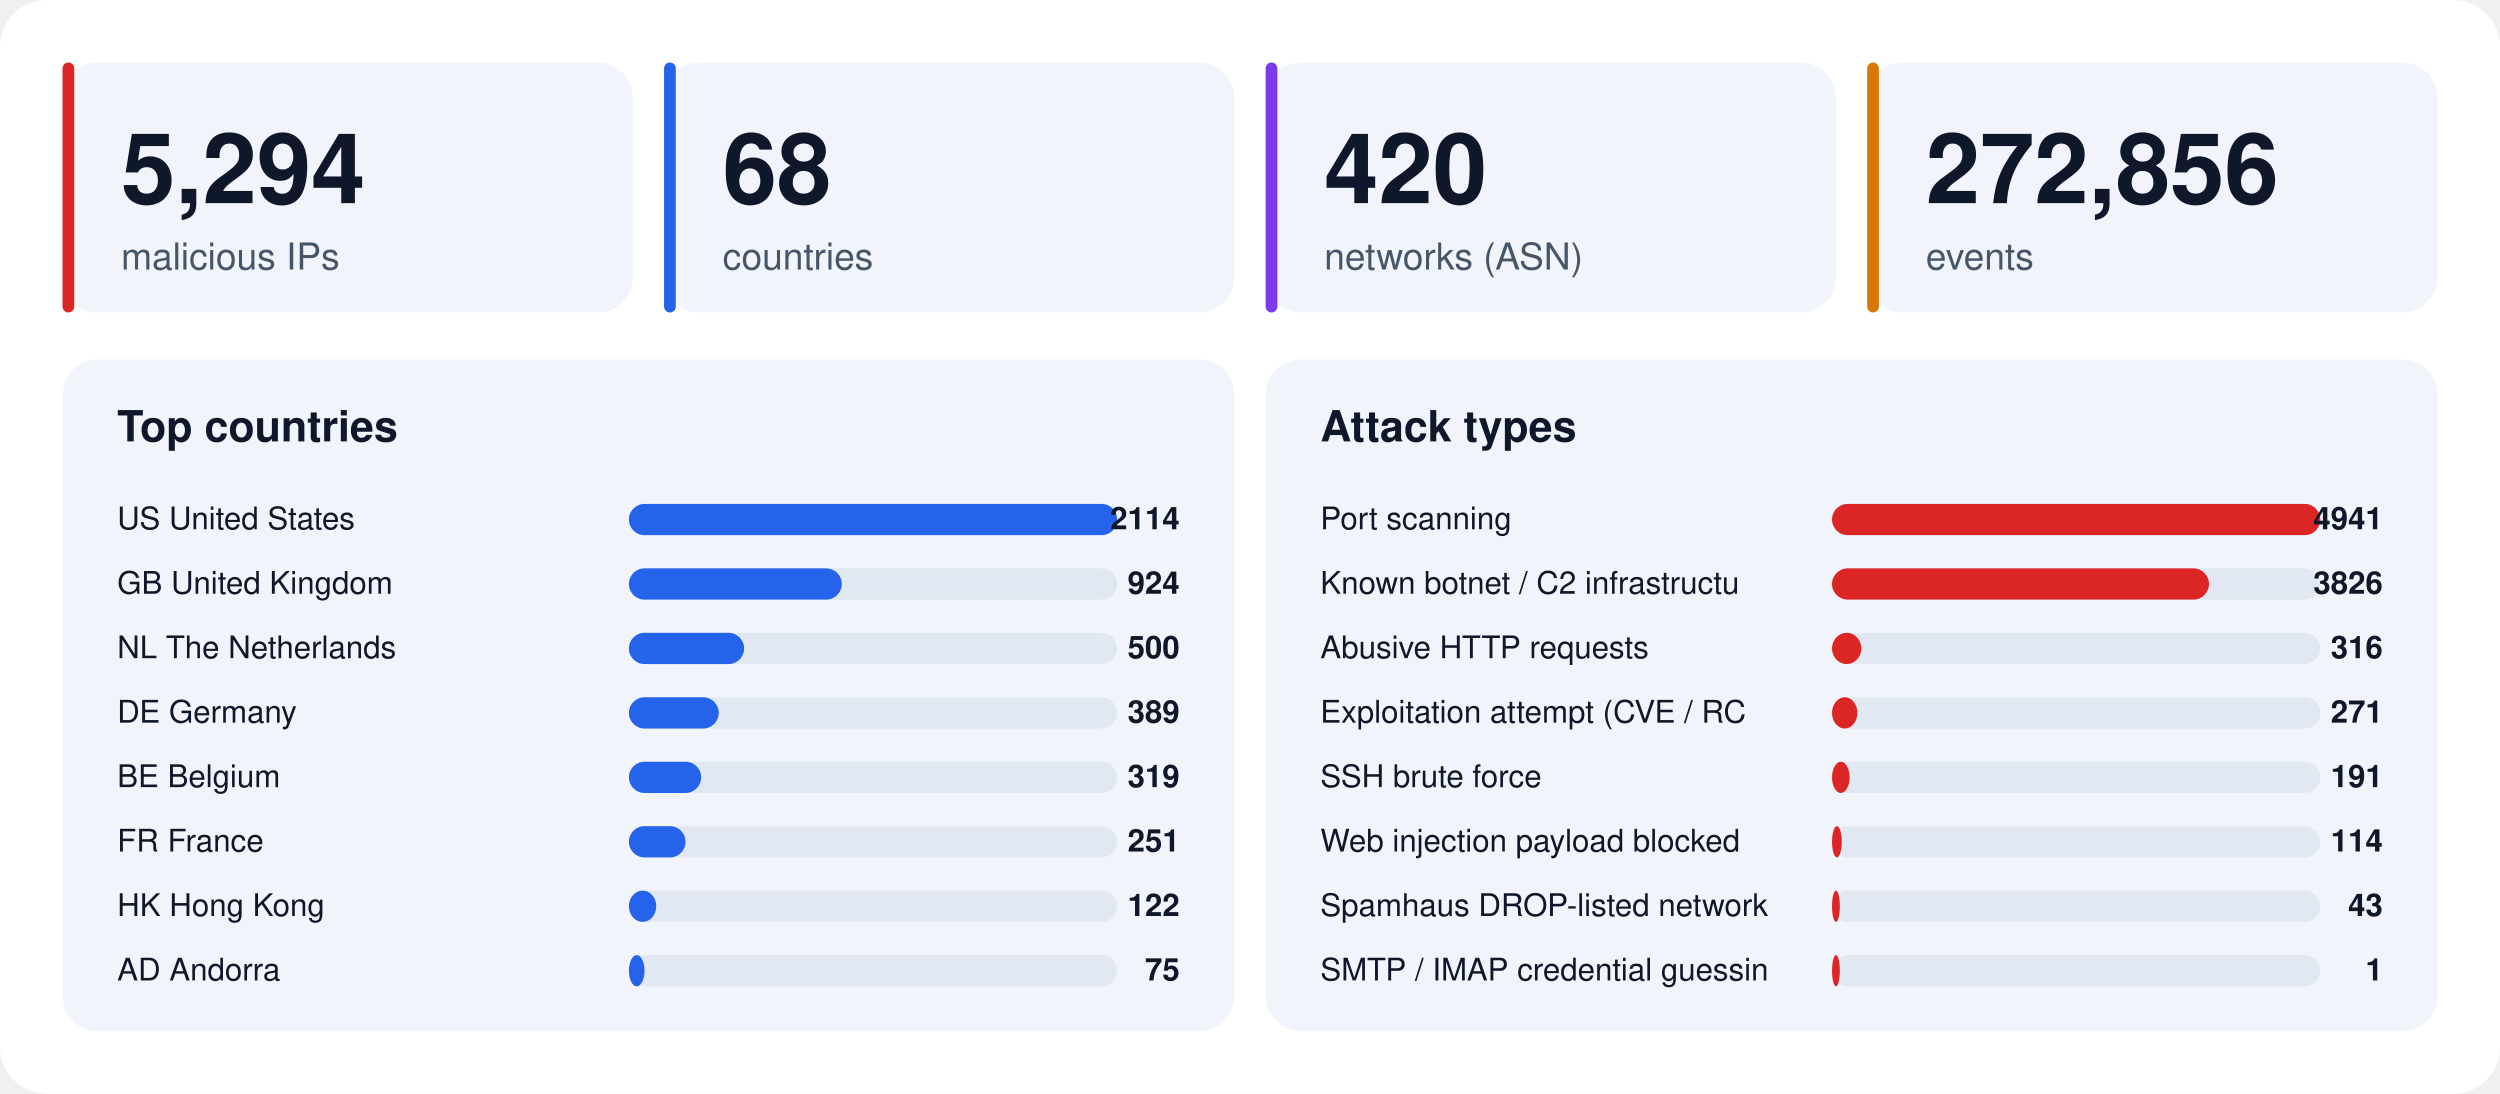
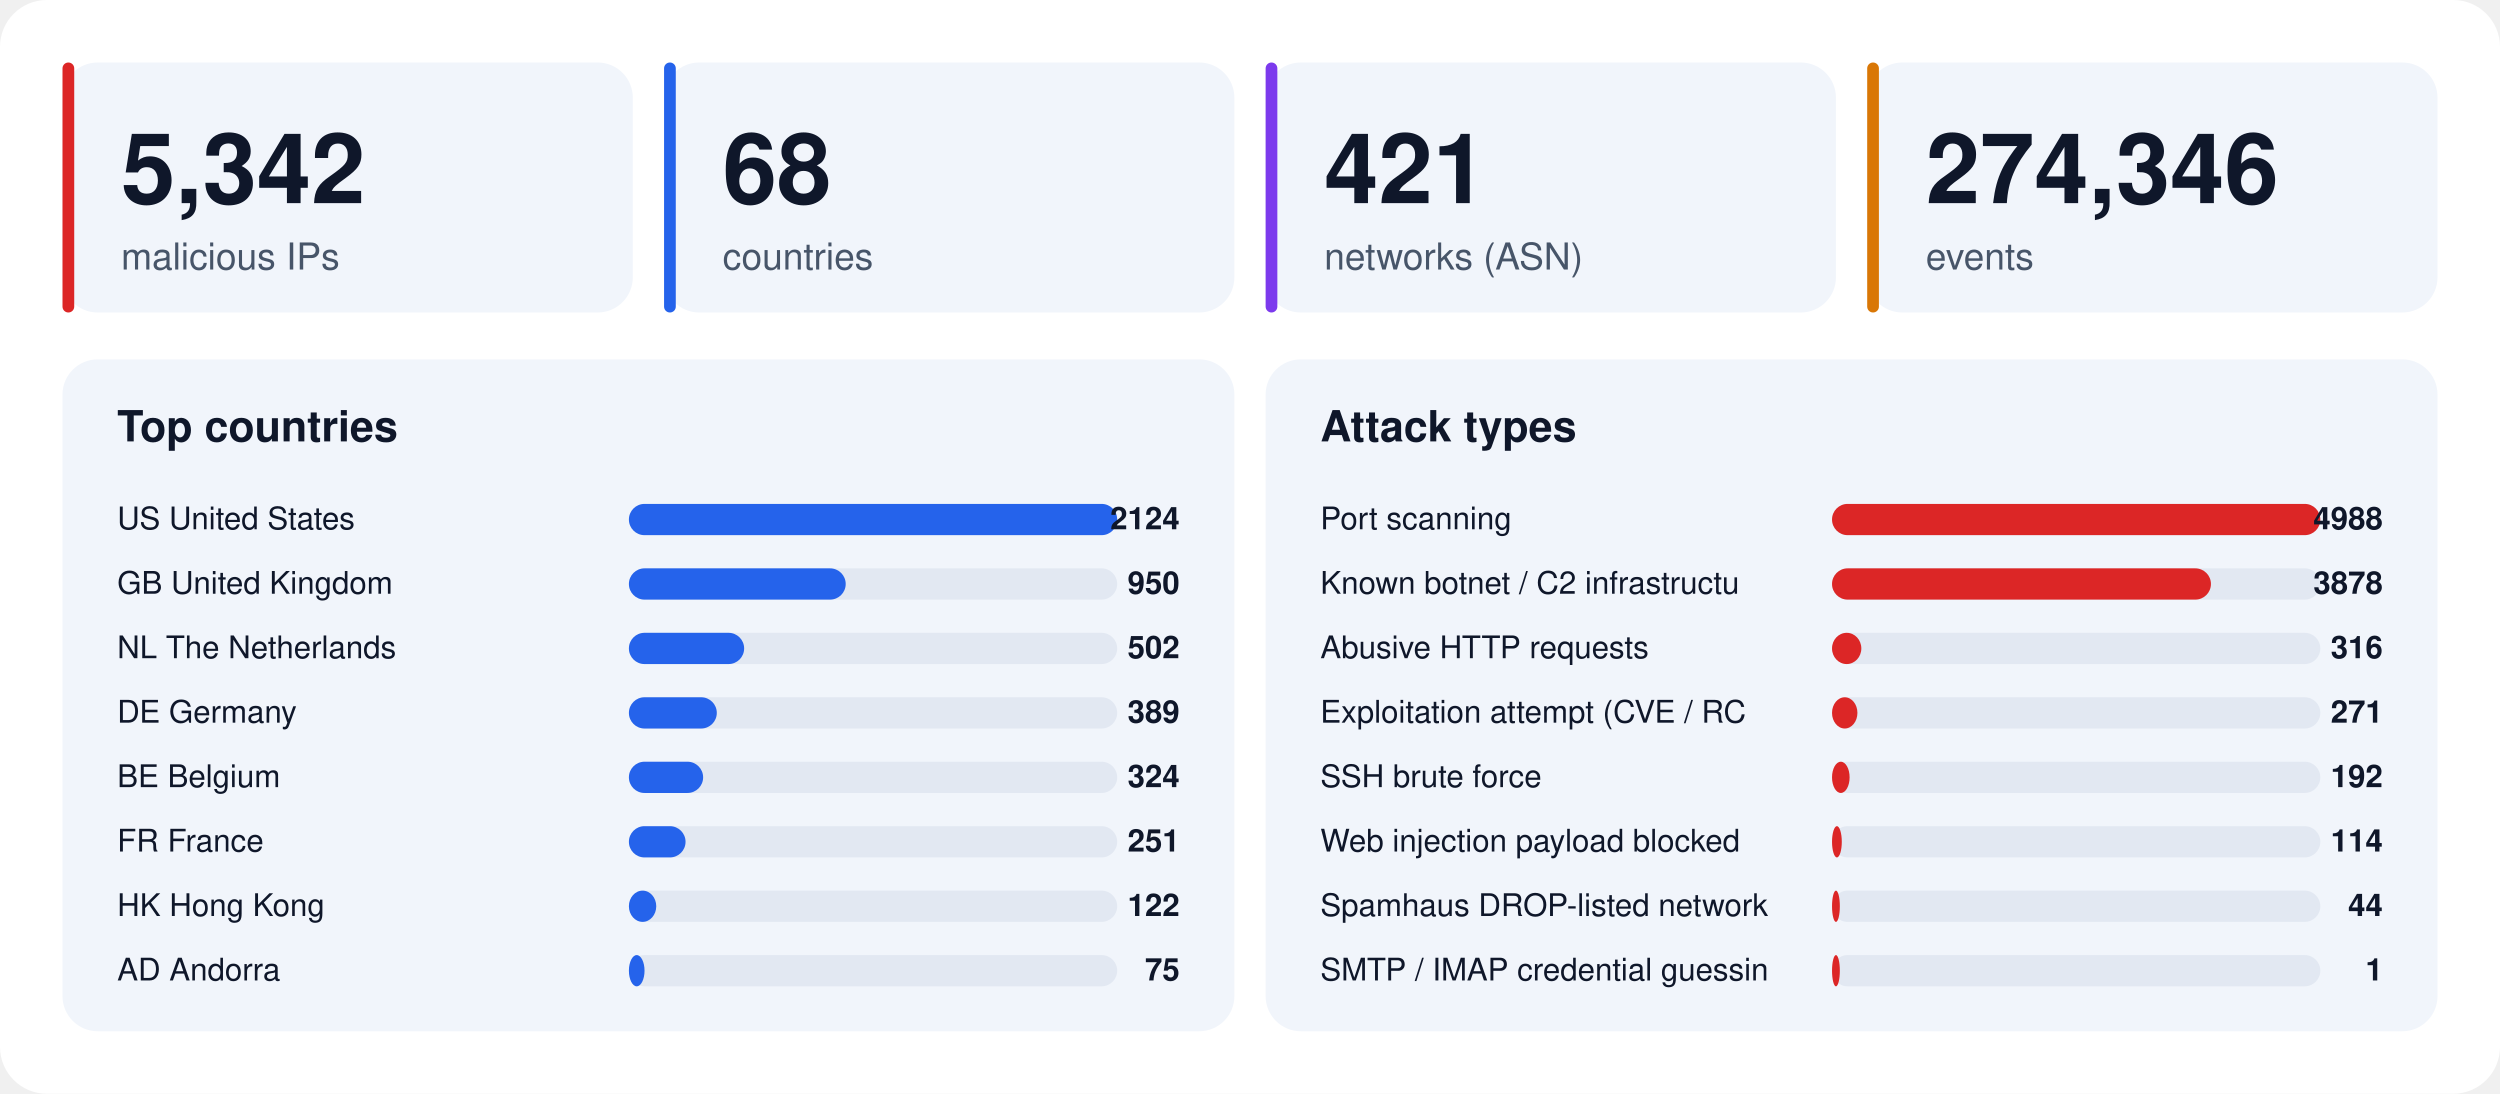
<svg xmlns="http://www.w3.org/2000/svg" width="1280" height="560" viewBox="0 0 1280 560" font-family="-apple-system,BlinkMacSystemFont,'Segoe UI',Helvetica,Arial,sans-serif">
  <rect width="1280" height="560" rx="24" fill="#ffffff" />
  <rect x="32" y="32" width="292" height="128" rx="18" fill="#f1f5fb" />
  <rect x="32" y="32" width="6" height="128" rx="3" fill="#dc2626" />
-   <text x="62" y="104" font-size="50" font-weight="800" fill="#0f172a">5,294</text>
+   <text x="62" y="104" font-size="50" font-weight="800" fill="#0f172a">5,342</text>
  <text x="62" y="138" font-size="19" fill="#475569">malicious IPs</text>
  <rect x="340" y="32" width="292" height="128" rx="18" fill="#f1f5fb" />
  <rect x="340" y="32" width="6" height="128" rx="3" fill="#2563eb" />
  <text x="370" y="104" font-size="50" font-weight="800" fill="#0f172a">68</text>
  <text x="370" y="138" font-size="19" fill="#475569">countries</text>
  <rect x="648" y="32" width="292" height="128" rx="18" fill="#f1f5fb" />
  <rect x="648" y="32" width="6" height="128" rx="3" fill="#7c3aed" />
-   <text x="678" y="104" font-size="50" font-weight="800" fill="#0f172a">420</text>
+   <text x="678" y="104" font-size="50" font-weight="800" fill="#0f172a">421</text>
  <text x="678" y="138" font-size="19" fill="#475569">networks (ASN)</text>
  <rect x="956" y="32" width="292" height="128" rx="18" fill="#f1f5fb" />
  <rect x="956" y="32" width="6" height="128" rx="3" fill="#d97706" />
-   <text x="986" y="104" font-size="50" font-weight="800" fill="#0f172a">272,856</text>
+   <text x="986" y="104" font-size="50" font-weight="800" fill="#0f172a">274,346</text>
  <text x="986" y="138" font-size="19" fill="#475569">events</text>
  <rect x="32" y="184" width="600" height="344" rx="18" fill="#f1f5fb" />
  <text x="60" y="226" font-size="22" font-weight="700" fill="#0f172a">Top countries</text>
  <text x="60" y="271" font-size="16" fill="#0f172a">US  United States</text>
  <rect x="322" y="258" width="250" height="16" rx="8" fill="#e2e8f2" />
  <rect x="322" y="258" width="250" height="16" rx="8" fill="#2563eb" />
-   <text x="604" y="271" font-size="16" font-weight="700" text-anchor="end" fill="#0f172a">2114</text>
+   <text x="604" y="271" font-size="16" font-weight="700" text-anchor="end" fill="#0f172a">2124</text>
  <text x="60" y="304" font-size="16" fill="#0f172a">GB  United Kingdom</text>
  <rect x="322" y="291" width="250" height="16" rx="8" fill="#e2e8f2" />
-   <rect x="322" y="291" width="109" height="16" rx="8" fill="#2563eb" />
-   <text x="604" y="304" font-size="16" font-weight="700" text-anchor="end" fill="#0f172a">924</text>
+   <rect x="322" y="291" width="111" height="16" rx="8" fill="#2563eb" />
+   <text x="604" y="304" font-size="16" font-weight="700" text-anchor="end" fill="#0f172a">950</text>
  <text x="60" y="337" font-size="16" fill="#0f172a">NL  The Netherlands</text>
  <rect x="322" y="324" width="250" height="16" rx="8" fill="#e2e8f2" />
  <rect x="322" y="324" width="59" height="16" rx="8" fill="#2563eb" />
-   <text x="604" y="337" font-size="16" font-weight="700" text-anchor="end" fill="#0f172a">500</text>
+   <text x="604" y="337" font-size="16" font-weight="700" text-anchor="end" fill="#0f172a">502</text>
  <text x="60" y="370" font-size="16" fill="#0f172a">DE  Germany</text>
  <rect x="322" y="357" width="250" height="16" rx="8" fill="#e2e8f2" />
-   <rect x="322" y="357" width="46" height="16" rx="8" fill="#2563eb" />
+   <rect x="322" y="357" width="45" height="16" rx="8" fill="#2563eb" />
  <text x="604" y="370" font-size="16" font-weight="700" text-anchor="end" fill="#0f172a">389</text>
  <text x="60" y="403" font-size="16" fill="#0f172a">BE  Belgium</text>
  <rect x="322" y="390" width="250" height="16" rx="8" fill="#e2e8f2" />
-   <rect x="322" y="390" width="37" height="16" rx="8" fill="#2563eb" />
-   <text x="604" y="403" font-size="16" font-weight="700" text-anchor="end" fill="#0f172a">319</text>
+   <rect x="322" y="390" width="38" height="16" rx="8" fill="#2563eb" />
+   <text x="604" y="403" font-size="16" font-weight="700" text-anchor="end" fill="#0f172a">324</text>
  <text x="60" y="436" font-size="16" fill="#0f172a">FR  France</text>
  <rect x="322" y="423" width="250" height="16" rx="8" fill="#e2e8f2" />
  <rect x="322" y="423" width="29" height="16" rx="8" fill="#2563eb" />
  <text x="604" y="436" font-size="16" font-weight="700" text-anchor="end" fill="#0f172a">251</text>
  <text x="60" y="469" font-size="16" fill="#0f172a">HK  Hong Kong</text>
  <rect x="322" y="456" width="250" height="16" rx="8" fill="#e2e8f2" />
  <rect x="322" y="456" width="14" height="16" rx="8" fill="#2563eb" />
  <text x="604" y="469" font-size="16" font-weight="700" text-anchor="end" fill="#0f172a">122</text>
  <text x="60" y="502" font-size="16" fill="#0f172a">AD  Andorra</text>
  <rect x="322" y="489" width="250" height="16" rx="8" fill="#e2e8f2" />
  <rect x="322" y="489" width="8" height="16" rx="8" fill="#2563eb" />
  <text x="604" y="502" font-size="16" font-weight="700" text-anchor="end" fill="#0f172a">75</text>
  <rect x="648" y="184" width="600" height="344" rx="18" fill="#f1f5fb" />
  <text x="676" y="226" font-size="22" font-weight="700" fill="#0f172a">Attack types</text>
  <text x="676" y="271" font-size="16" fill="#0f172a">Port scanning</text>
  <rect x="938" y="258" width="250" height="16" rx="8" fill="#e2e8f2" />
  <rect x="938" y="258" width="250" height="16" rx="8" fill="#dc2626" />
-   <text x="1220" y="271" font-size="16" font-weight="700" text-anchor="end" fill="#0f172a">4941</text>
+   <text x="1220" y="271" font-size="16" font-weight="700" text-anchor="end" fill="#0f172a">4988</text>
  <text x="676" y="304" font-size="16" fill="#0f172a">Known botnet / C2 infrastructu</text>
  <rect x="938" y="291" width="250" height="16" rx="8" fill="#e2e8f2" />
-   <rect x="938" y="291" width="193" height="16" rx="8" fill="#dc2626" />
-   <text x="1220" y="304" font-size="16" font-weight="700" text-anchor="end" fill="#0f172a">3826</text>
+   <rect x="938" y="291" width="194" height="16" rx="8" fill="#dc2626" />
+   <text x="1220" y="304" font-size="16" font-weight="700" text-anchor="end" fill="#0f172a">3878</text>
  <text x="676" y="337" font-size="16" fill="#0f172a">Abusive HTTP requests</text>
  <rect x="938" y="324" width="250" height="16" rx="8" fill="#e2e8f2" />
  <rect x="938" y="324" width="15" height="16" rx="8" fill="#dc2626" />
  <text x="1220" y="337" font-size="16" font-weight="700" text-anchor="end" fill="#0f172a">316</text>
  <text x="676" y="370" font-size="16" fill="#0f172a">Exploitation attempt (CVE / RC</text>
  <rect x="938" y="357" width="250" height="16" rx="8" fill="#e2e8f2" />
  <rect x="938" y="357" width="13" height="16" rx="8" fill="#dc2626" />
  <text x="1220" y="370" font-size="16" font-weight="700" text-anchor="end" fill="#0f172a">271</text>
  <text x="676" y="403" font-size="16" fill="#0f172a">SSH brute force</text>
  <rect x="938" y="390" width="250" height="16" rx="8" fill="#e2e8f2" />
  <rect x="938" y="390" width="9" height="16" rx="8" fill="#dc2626" />
-   <text x="1220" y="403" font-size="16" font-weight="700" text-anchor="end" fill="#0f172a">191</text>
+   <text x="1220" y="403" font-size="16" font-weight="700" text-anchor="end" fill="#0f172a">192</text>
  <text x="676" y="436" font-size="16" fill="#0f172a">Web injection payload blocked </text>
  <rect x="938" y="423" width="250" height="16" rx="8" fill="#e2e8f2" />
  <rect x="938" y="423" width="5" height="16" rx="8" fill="#dc2626" />
  <text x="1220" y="436" font-size="16" font-weight="700" text-anchor="end" fill="#0f172a">114</text>
  <text x="676" y="469" font-size="16" fill="#0f172a">Spamhaus DROP-listed network</text>
  <rect x="938" y="456" width="250" height="16" rx="8" fill="#e2e8f2" />
  <rect x="938" y="456" width="4" height="16" rx="8" fill="#dc2626" />
-   <text x="1220" y="469" font-size="16" font-weight="700" text-anchor="end" fill="#0f172a">43</text>
+   <text x="1220" y="469" font-size="16" font-weight="700" text-anchor="end" fill="#0f172a">44</text>
  <text x="676" y="502" font-size="16" fill="#0f172a">SMTP / IMAP credential guessin</text>
  <rect x="938" y="489" width="250" height="16" rx="8" fill="#e2e8f2" />
  <rect x="938" y="489" width="4" height="16" rx="8" fill="#dc2626" />
  <text x="1220" y="502" font-size="16" font-weight="700" text-anchor="end" fill="#0f172a">1</text>
</svg>
